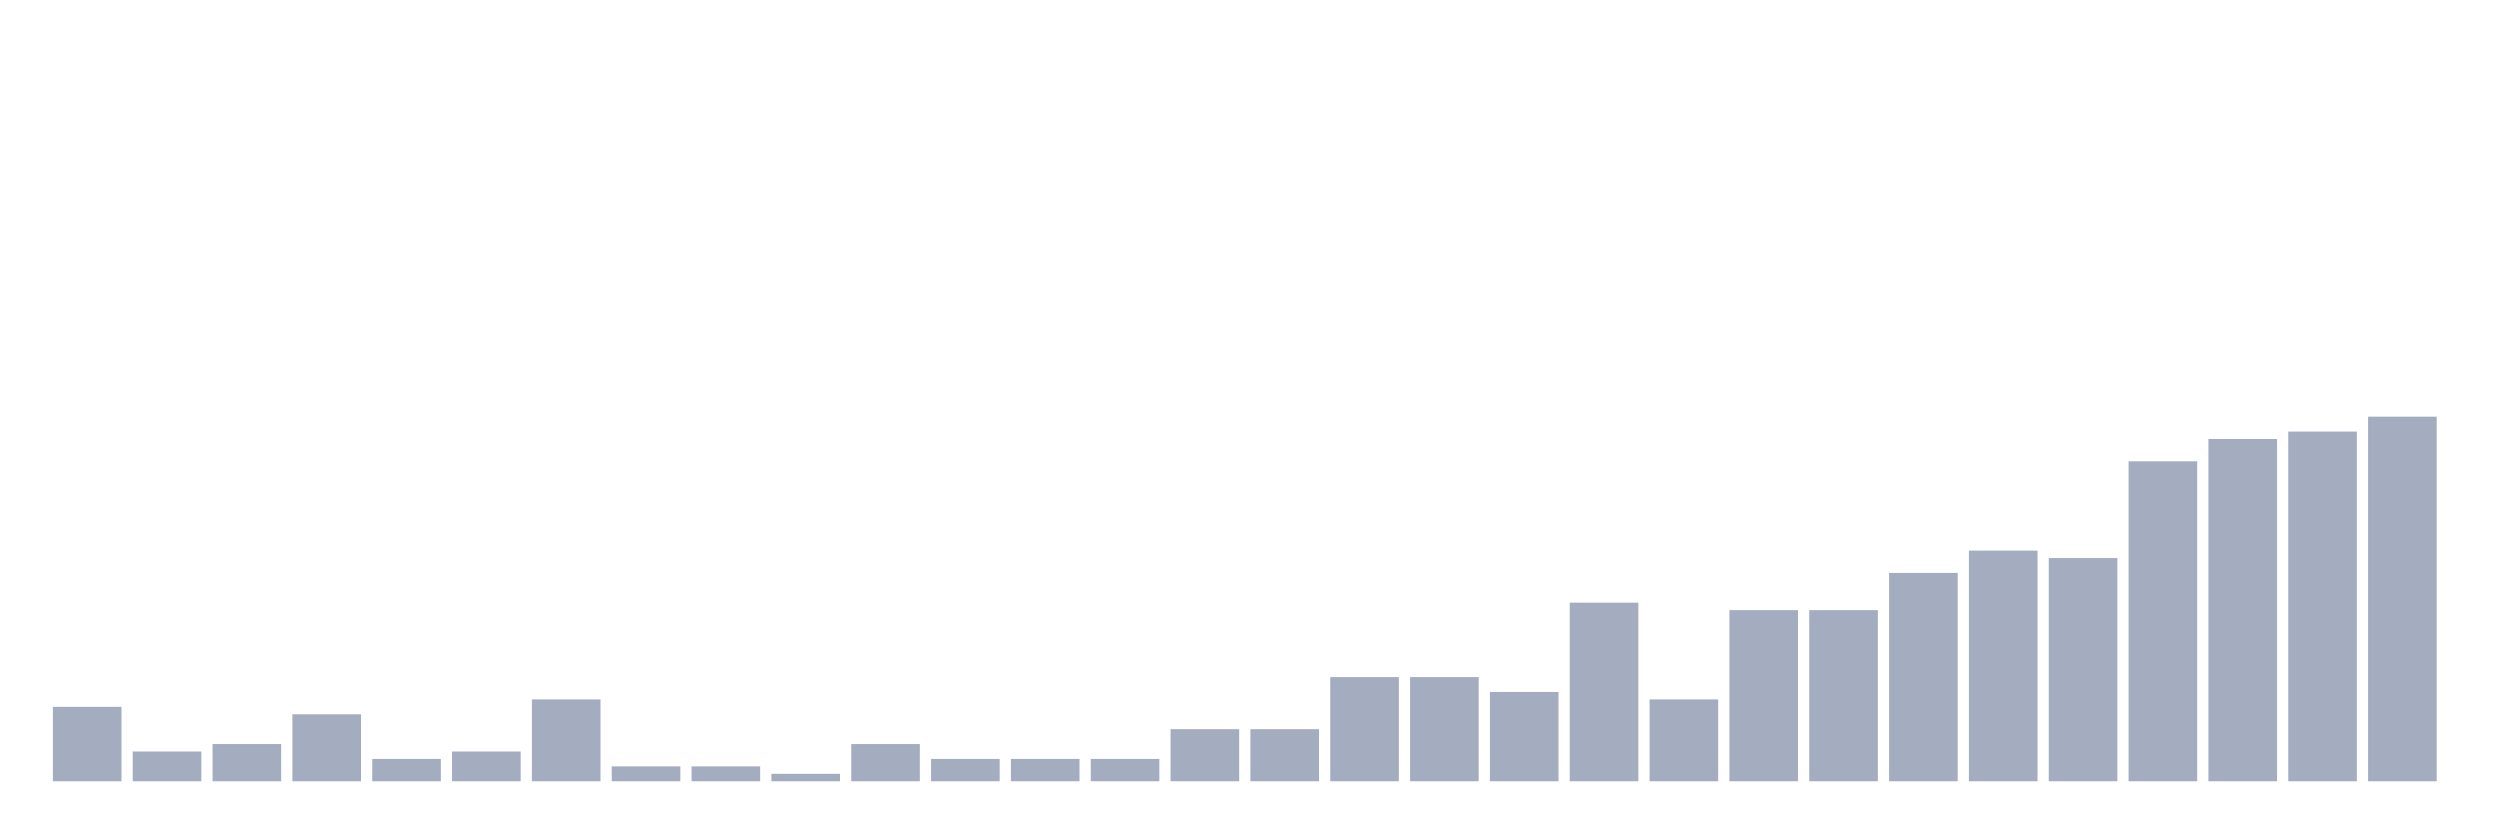
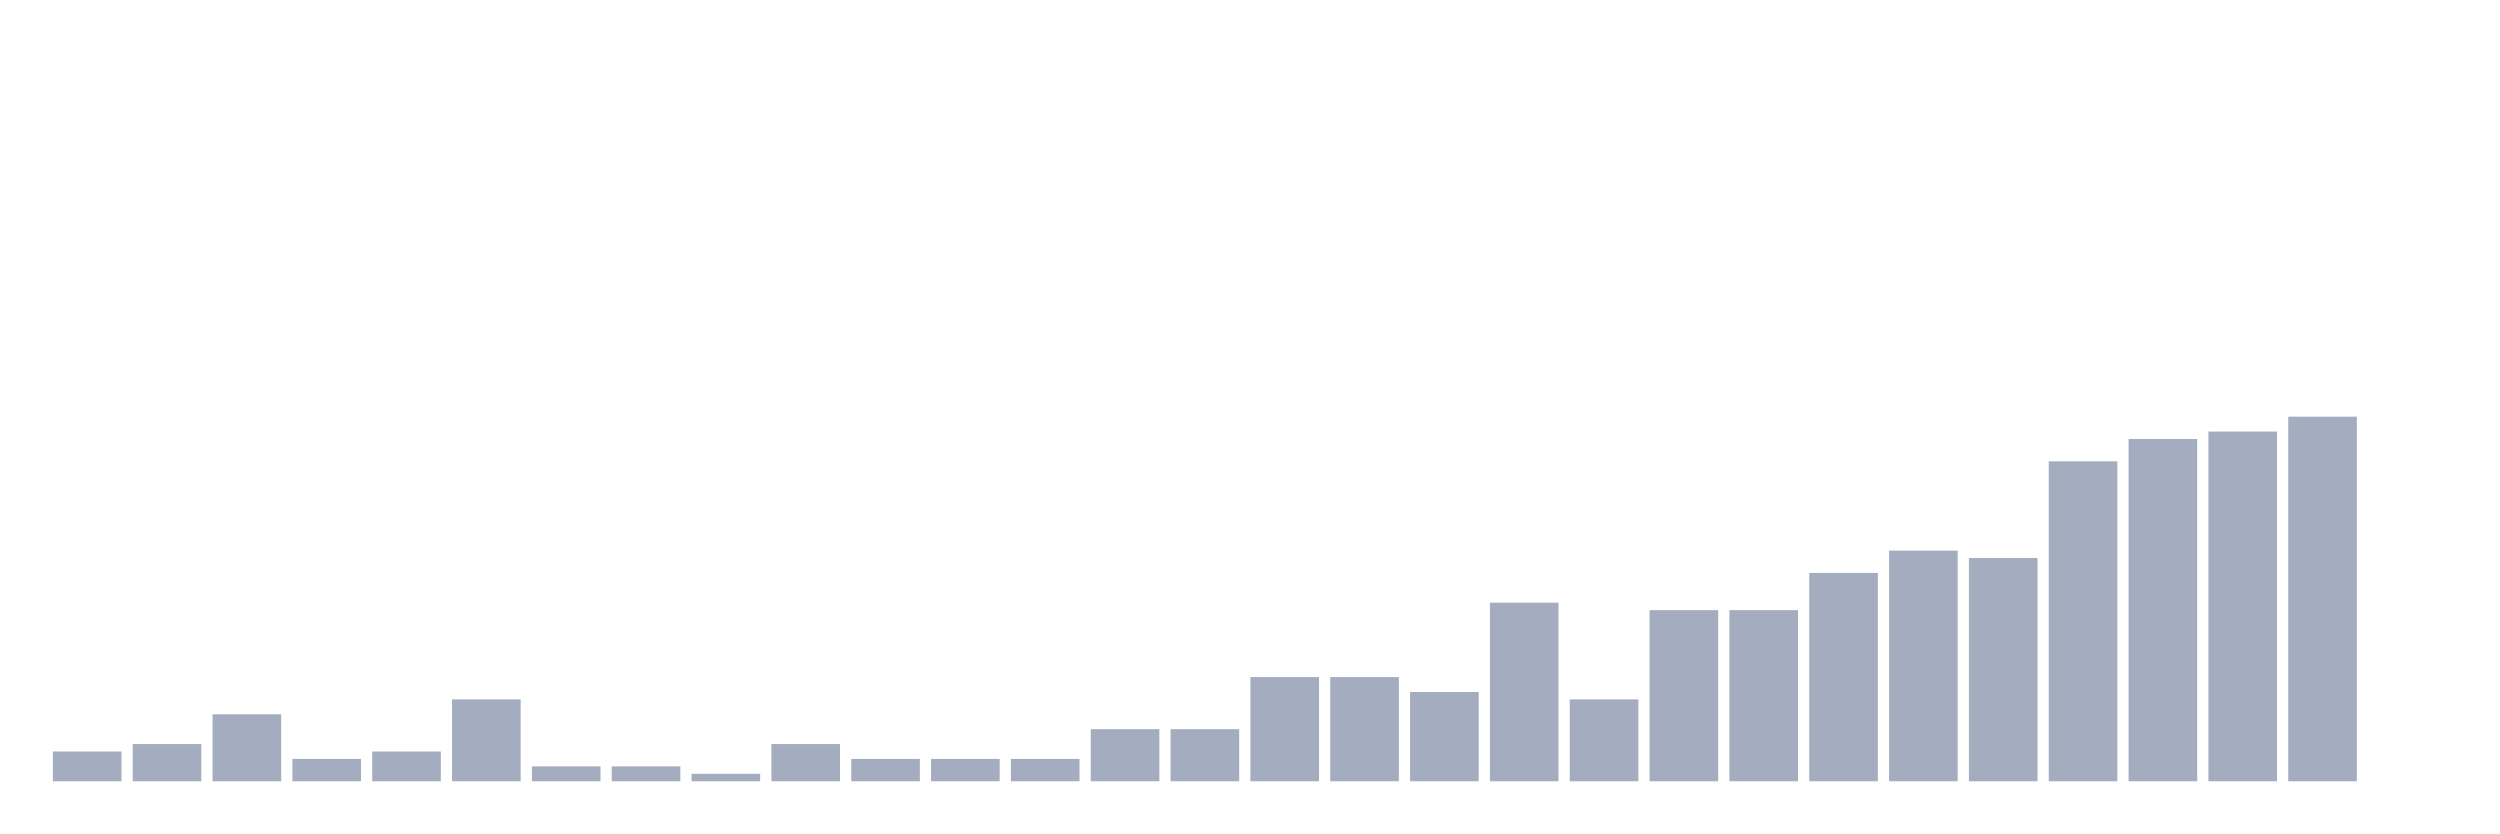
<svg xmlns="http://www.w3.org/2000/svg" viewBox="0 0 480 160">
  <g transform="translate(10,10)">
-     <rect class="bar" x="0.153" width="13.175" y="125.714" height="14.286" fill="rgb(164,173,192)" />
-     <rect class="bar" x="15.482" width="13.175" y="134.286" height="5.714" fill="rgb(164,173,192)" />
-     <rect class="bar" x="30.81" width="13.175" y="132.857" height="7.143" fill="rgb(164,173,192)" />
-     <rect class="bar" x="46.138" width="13.175" y="127.143" height="12.857" fill="rgb(164,173,192)" />
-     <rect class="bar" x="61.466" width="13.175" y="135.714" height="4.286" fill="rgb(164,173,192)" />
-     <rect class="bar" x="76.794" width="13.175" y="134.286" height="5.714" fill="rgb(164,173,192)" />
-     <rect class="bar" x="92.123" width="13.175" y="124.286" height="15.714" fill="rgb(164,173,192)" />
+     <rect class="bar" x="0.153" width="13.175" y="134.286" height="5.714" fill="rgb(164,173,192)" />
+     <rect class="bar" x="15.482" width="13.175" y="132.857" height="7.143" fill="rgb(164,173,192)" />
+     <rect class="bar" x="30.81" width="13.175" y="127.143" height="12.857" fill="rgb(164,173,192)" />
+     <rect class="bar" x="46.138" width="13.175" y="135.714" height="4.286" fill="rgb(164,173,192)" />
+     <rect class="bar" x="61.466" width="13.175" y="134.286" height="5.714" fill="rgb(164,173,192)" />
+     <rect class="bar" x="76.794" width="13.175" y="124.286" height="15.714" fill="rgb(164,173,192)" />
+     <rect class="bar" x="92.123" width="13.175" y="137.143" height="2.857" fill="rgb(164,173,192)" />
    <rect class="bar" x="107.451" width="13.175" y="137.143" height="2.857" fill="rgb(164,173,192)" />
-     <rect class="bar" x="122.779" width="13.175" y="137.143" height="2.857" fill="rgb(164,173,192)" />
-     <rect class="bar" x="138.107" width="13.175" y="138.571" height="1.429" fill="rgb(164,173,192)" />
-     <rect class="bar" x="153.436" width="13.175" y="132.857" height="7.143" fill="rgb(164,173,192)" />
+     <rect class="bar" x="122.779" width="13.175" y="138.571" height="1.429" fill="rgb(164,173,192)" />
+     <rect class="bar" x="138.107" width="13.175" y="132.857" height="7.143" fill="rgb(164,173,192)" />
+     <rect class="bar" x="153.436" width="13.175" y="135.714" height="4.286" fill="rgb(164,173,192)" />
    <rect class="bar" x="168.764" width="13.175" y="135.714" height="4.286" fill="rgb(164,173,192)" />
    <rect class="bar" x="184.092" width="13.175" y="135.714" height="4.286" fill="rgb(164,173,192)" />
-     <rect class="bar" x="199.42" width="13.175" y="135.714" height="4.286" fill="rgb(164,173,192)" />
+     <rect class="bar" x="199.42" width="13.175" y="130" height="10" fill="rgb(164,173,192)" />
    <rect class="bar" x="214.748" width="13.175" y="130" height="10" fill="rgb(164,173,192)" />
-     <rect class="bar" x="230.077" width="13.175" y="130" height="10" fill="rgb(164,173,192)" />
+     <rect class="bar" x="230.077" width="13.175" y="120" height="20" fill="rgb(164,173,192)" />
    <rect class="bar" x="245.405" width="13.175" y="120" height="20" fill="rgb(164,173,192)" />
-     <rect class="bar" x="260.733" width="13.175" y="120" height="20" fill="rgb(164,173,192)" />
-     <rect class="bar" x="276.061" width="13.175" y="122.857" height="17.143" fill="rgb(164,173,192)" />
-     <rect class="bar" x="291.39" width="13.175" y="105.714" height="34.286" fill="rgb(164,173,192)" />
-     <rect class="bar" x="306.718" width="13.175" y="124.286" height="15.714" fill="rgb(164,173,192)" />
+     <rect class="bar" x="260.733" width="13.175" y="122.857" height="17.143" fill="rgb(164,173,192)" />
+     <rect class="bar" x="276.061" width="13.175" y="105.714" height="34.286" fill="rgb(164,173,192)" />
+     <rect class="bar" x="291.39" width="13.175" y="124.286" height="15.714" fill="rgb(164,173,192)" />
+     <rect class="bar" x="306.718" width="13.175" y="107.143" height="32.857" fill="rgb(164,173,192)" />
    <rect class="bar" x="322.046" width="13.175" y="107.143" height="32.857" fill="rgb(164,173,192)" />
-     <rect class="bar" x="337.374" width="13.175" y="107.143" height="32.857" fill="rgb(164,173,192)" />
-     <rect class="bar" x="352.702" width="13.175" y="100" height="40" fill="rgb(164,173,192)" />
-     <rect class="bar" x="368.031" width="13.175" y="95.714" height="44.286" fill="rgb(164,173,192)" />
-     <rect class="bar" x="383.359" width="13.175" y="97.143" height="42.857" fill="rgb(164,173,192)" />
-     <rect class="bar" x="398.687" width="13.175" y="78.571" height="61.429" fill="rgb(164,173,192)" />
-     <rect class="bar" x="414.015" width="13.175" y="74.286" height="65.714" fill="rgb(164,173,192)" />
-     <rect class="bar" x="429.344" width="13.175" y="72.857" height="67.143" fill="rgb(164,173,192)" />
-     <rect class="bar" x="444.672" width="13.175" y="70" height="70" fill="rgb(164,173,192)" />
+     <rect class="bar" x="337.374" width="13.175" y="100" height="40" fill="rgb(164,173,192)" />
+     <rect class="bar" x="352.702" width="13.175" y="95.714" height="44.286" fill="rgb(164,173,192)" />
+     <rect class="bar" x="368.031" width="13.175" y="97.143" height="42.857" fill="rgb(164,173,192)" />
+     <rect class="bar" x="383.359" width="13.175" y="78.571" height="61.429" fill="rgb(164,173,192)" />
+     <rect class="bar" x="398.687" width="13.175" y="74.286" height="65.714" fill="rgb(164,173,192)" />
+     <rect class="bar" x="414.015" width="13.175" y="72.857" height="67.143" fill="rgb(164,173,192)" />
+     <rect class="bar" x="429.344" width="13.175" y="70" height="70" fill="rgb(164,173,192)" />
+     <rect class="bar" x="444.672" width="13.175" y="140" height="0" fill="rgb(164,173,192)" />
  </g>
</svg>
